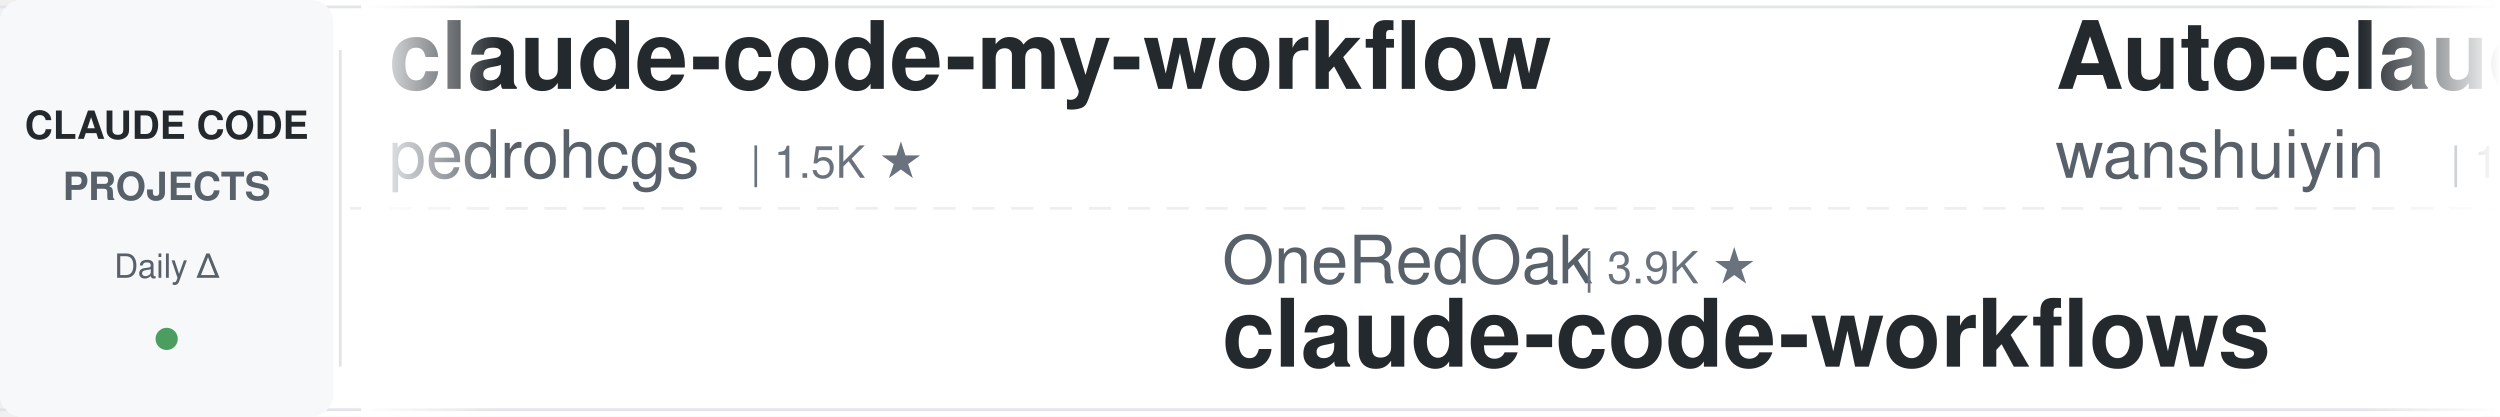
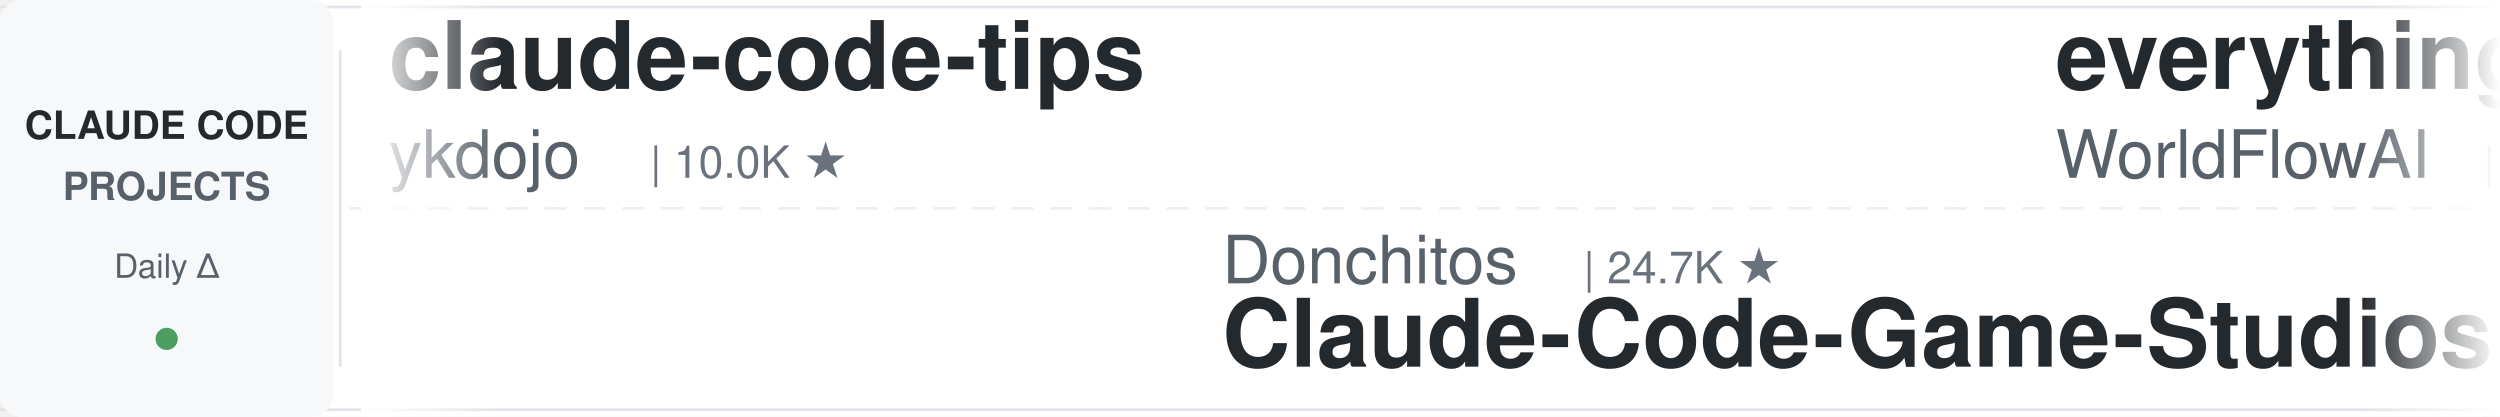
<svg xmlns="http://www.w3.org/2000/svg" width="900" height="150">
  <defs>
    <linearGradient id="leftFade" x1="0%" y1="0%" x2="100%" y2="0%">
      <stop offset="0%" style="stop-color:#ffffff;stop-opacity:1" />
      <stop offset="100%" style="stop-color:#ffffff;stop-opacity:0" />
    </linearGradient>
    <linearGradient id="rightFade" x1="0%" y1="0%" x2="100%" y2="0%">
      <stop offset="0%" style="stop-color:#ffffff;stop-opacity:0" />
      <stop offset="100%" style="stop-color:#ffffff;stop-opacity:1" />
    </linearGradient>
  </defs>
  <rect width="900" height="150" fill="#ffffff" rx="8" />
  <rect x="0" y="2" width="900" height="1" fill="#e1e4e8" />
  <rect x="0" y="147" width="900" height="1" fill="#e1e4e8" />
  <line x1="0" y1="75" x2="900" y2="75" stroke="#e1e4e8" stroke-width="1" stroke-dasharray="8 6" opacity="0.6" />
  <rect x="0" y="0" width="120" height="150" fill="#f6f8fa" rx="8" />
  <text x="60" y="50" font-family="-apple-system, BlinkMacSystemFont, 'Segoe UI', Helvetica, Arial, sans-serif" font-size="14" font-weight="600" fill="#24292e" text-anchor="middle">CLAUDE CODE</text>
  <text x="60" y="72" font-family="-apple-system, BlinkMacSystemFont, 'Segoe UI', Helvetica, Arial, sans-serif" font-size="14" font-weight="600" fill="#586069" text-anchor="middle">PROJECTS</text>
  <text x="60" y="100" font-family="-apple-system, BlinkMacSystemFont, 'Segoe UI', Helvetica, Arial, sans-serif" font-size="12" font-weight="500" fill="#586069" text-anchor="middle">Daily Δ</text>
  <circle cx="60" cy="122" r="4" fill="#22863a" opacity="0.8" />
  <rect x="122" y="18" width="1" height="114" fill="#e1e4e8" />
  <clipPath id="tickerClip">
    <rect x="130" y="0" width="770" height="150" />
  </clipPath>
  <g clip-path="url(#tickerClip)">
    <g id="tickerItems">
      <animateTransform attributeName="transform" attributeType="XML" type="translate" from="0 0" to="-3000 0" dur="54s" repeatCount="indefinite" />
      <g transform="translate(0, 0)">
+         <text x="140" y="32" font-family="-apple-system, BlinkMacSystemFont, 'Segoe UI', Helvetica, Arial, sans-serif" font-size="34" font-weight="600" fill="#24292e">claude-code-tips</text>
+         <text x="140" y="64" font-family="-apple-system, BlinkMacSystemFont, 'Segoe UI', Helvetica, Arial, sans-serif" font-size="24" font-weight="400" fill="#586069">ykdojo</text>
+         <text x="234" y="64" font-family="-apple-system, BlinkMacSystemFont, 'Segoe UI', Helvetica, Arial, sans-serif" font-size="16" font-weight="500" fill="#6a737d">| 10.0K ★</text>
+       </g>
+       <g transform="translate(300, 0)">
+         <text x="140" y="102" font-family="-apple-system, BlinkMacSystemFont, 'Segoe UI', Helvetica, Arial, sans-serif" font-size="24" font-weight="400" fill="#586069">Donchitos</text>
+         <text x="270" y="102" font-family="-apple-system, BlinkMacSystemFont, 'Segoe UI', Helvetica, Arial, sans-serif" font-size="16" font-weight="500" fill="#6a737d">| 24.7K ★</text>
+         <text x="140" y="132" font-family="-apple-system, BlinkMacSystemFont, 'Segoe UI', Helvetica, Arial, sans-serif" font-size="34" font-weight="600" fill="#24292e">Claude-Code-Game-Studios</text>
+       </g>
+       <g transform="translate(600, 0)">
+         <text x="140" y="32" font-family="-apple-system, BlinkMacSystemFont, 'Segoe UI', Helvetica, Arial, sans-serif" font-size="34" font-weight="600" fill="#24292e">everything-claude-code</text>
+         <text x="140" y="64" font-family="-apple-system, BlinkMacSystemFont, 'Segoe UI', Helvetica, Arial, sans-serif" font-size="24" font-weight="400" fill="#586069">WorldFlowAI</text>
+         <text x="294" y="64" font-family="-apple-system, BlinkMacSystemFont, 'Segoe UI', Helvetica, Arial, sans-serif" font-size="16" font-weight="500" fill="#6a737d">| 1.9K ★</text>
+       </g>
+       <g transform="translate(900, 0)">
+         <text x="140" y="102" font-family="-apple-system, BlinkMacSystemFont, 'Segoe UI', Helvetica, Arial, sans-serif" font-size="24" font-weight="400" fill="#586069">ccplugins</text>
+         <text x="270" y="102" font-family="-apple-system, BlinkMacSystemFont, 'Segoe UI', Helvetica, Arial, sans-serif" font-size="16" font-weight="500" fill="#6a737d">| 929 ★</text>
+         <text x="140" y="132" font-family="-apple-system, BlinkMacSystemFont, 'Segoe UI', Helvetica, Arial, sans-serif" font-size="34" font-weight="600" fill="#24292e">awesome-claude-code-plug...</text>
+       </g>
+       <g transform="translate(1200, 0)">
        <text x="140" y="32" font-family="-apple-system, BlinkMacSystemFont, 'Segoe UI', Helvetica, Arial, sans-serif" font-size="34" font-weight="600" fill="#24292e">claude-code-my-workflow</text>
        <text x="140" y="64" font-family="-apple-system, BlinkMacSystemFont, 'Segoe UI', Helvetica, Arial, sans-serif" font-size="24" font-weight="400" fill="#586069">pedrohcgs</text>
        <text x="270" y="64" font-family="-apple-system, BlinkMacSystemFont, 'Segoe UI', Helvetica, Arial, sans-serif" font-size="16" font-weight="500" fill="#6a737d">| 1.5K ★</text>
      </g>
-       <g transform="translate(300, 0)">
-         <text x="140" y="102" font-family="-apple-system, BlinkMacSystemFont, 'Segoe UI', Helvetica, Arial, sans-serif" font-size="24" font-weight="400" fill="#586069">OneRedOak</text>
-         <text x="270" y="102" font-family="-apple-system, BlinkMacSystemFont, 'Segoe UI', Helvetica, Arial, sans-serif" font-size="16" font-weight="500" fill="#6a737d">| 3.9K ★</text>
-         <text x="140" y="132" font-family="-apple-system, BlinkMacSystemFont, 'Segoe UI', Helvetica, Arial, sans-serif" font-size="34" font-weight="600" fill="#24292e">claude-code-workflows</text>
-       </g>
-       <g transform="translate(600, 0)">
-         <text x="140" y="32" font-family="-apple-system, BlinkMacSystemFont, 'Segoe UI', Helvetica, Arial, sans-serif" font-size="34" font-weight="600" fill="#24292e">Auto-claude-code-researc...</text>
-         <text x="140" y="64" font-family="-apple-system, BlinkMacSystemFont, 'Segoe UI', Helvetica, Arial, sans-serif" font-size="24" font-weight="400" fill="#586069">wanshuiyin</text>
-         <text x="282" y="64" font-family="-apple-system, BlinkMacSystemFont, 'Segoe UI', Helvetica, Arial, sans-serif" font-size="16" font-weight="500" fill="#6a737d">| 15.6K ★</text>
-       </g>
-       <g transform="translate(900, 0)">
-         <text x="140" y="102" font-family="-apple-system, BlinkMacSystemFont, 'Segoe UI', Helvetica, Arial, sans-serif" font-size="24" font-weight="400" fill="#586069">anthropics</text>
-         <text x="282" y="102" font-family="-apple-system, BlinkMacSystemFont, 'Segoe UI', Helvetica, Arial, sans-serif" font-size="16" font-weight="500" fill="#6a737d">| 6.1K ★</text>
-         <text x="140" y="132" font-family="-apple-system, BlinkMacSystemFont, 'Segoe UI', Helvetica, Arial, sans-serif" font-size="34" font-weight="600" fill="#24292e">claude-code-security-rev...</text>
-       </g>
-       <g transform="translate(1200, 0)">
-         <text x="140" y="32" font-family="-apple-system, BlinkMacSystemFont, 'Segoe UI', Helvetica, Arial, sans-serif" font-size="34" font-weight="600" fill="#24292e">claude-code-infrastructu...</text>
-         <text x="140" y="64" font-family="-apple-system, BlinkMacSystemFont, 'Segoe UI', Helvetica, Arial, sans-serif" font-size="24" font-weight="400" fill="#586069">diet103</text>
-         <text x="246" y="64" font-family="-apple-system, BlinkMacSystemFont, 'Segoe UI', Helvetica, Arial, sans-serif" font-size="16" font-weight="500" fill="#6a737d">| 10.0K ★</text>
-       </g>
      <g transform="translate(1500, 0)">
-         <text x="140" y="102" font-family="-apple-system, BlinkMacSystemFont, 'Segoe UI', Helvetica, Arial, sans-serif" font-size="24" font-weight="400" fill="#586069">asgeirtj</text>
-         <text x="258" y="102" font-family="-apple-system, BlinkMacSystemFont, 'Segoe UI', Helvetica, Arial, sans-serif" font-size="16" font-weight="500" fill="#6a737d">| 63.9K ★</text>
-         <text x="140" y="132" font-family="-apple-system, BlinkMacSystemFont, 'Segoe UI', Helvetica, Arial, sans-serif" font-size="34" font-weight="600" fill="#24292e">system_prompts_leaks</text>
+         <text x="140" y="102" font-family="-apple-system, BlinkMacSystemFont, 'Segoe UI', Helvetica, Arial, sans-serif" font-size="24" font-weight="400" fill="#586069">repowise-dev</text>
+         <text x="306" y="102" font-family="-apple-system, BlinkMacSystemFont, 'Segoe UI', Helvetica, Arial, sans-serif" font-size="16" font-weight="500" fill="#6a737d">| 1.2K ★</text>
+         <text x="140" y="132" font-family="-apple-system, BlinkMacSystemFont, 'Segoe UI', Helvetica, Arial, sans-serif" font-size="34" font-weight="600" fill="#24292e">claude-code-prompts</text>
      </g>
      <g transform="translate(1800, 0)">
-         <text x="140" y="32" font-family="-apple-system, BlinkMacSystemFont, 'Segoe UI', Helvetica, Arial, sans-serif" font-size="34" font-weight="600" fill="#24292e">claude-code-reverse</text>
-         <text x="140" y="64" font-family="-apple-system, BlinkMacSystemFont, 'Segoe UI', Helvetica, Arial, sans-serif" font-size="24" font-weight="400" fill="#586069">Yuyz0112</text>
-         <text x="258" y="64" font-family="-apple-system, BlinkMacSystemFont, 'Segoe UI', Helvetica, Arial, sans-serif" font-size="16" font-weight="500" fill="#6a737d">| 2.4K ★</text>
+         <text x="140" y="32" font-family="-apple-system, BlinkMacSystemFont, 'Segoe UI', Helvetica, Arial, sans-serif" font-size="34" font-weight="600" fill="#24292e">claude-code-guide</text>
+         <text x="140" y="64" font-family="-apple-system, BlinkMacSystemFont, 'Segoe UI', Helvetica, Arial, sans-serif" font-size="24" font-weight="400" fill="#586069">Cranot</text>
+         <text x="234" y="64" font-family="-apple-system, BlinkMacSystemFont, 'Segoe UI', Helvetica, Arial, sans-serif" font-size="16" font-weight="500" fill="#6a737d">| 2.9K ★</text>
      </g>
      <g transform="translate(2100, 0)">
-         <text x="140" y="102" font-family="-apple-system, BlinkMacSystemFont, 'Segoe UI', Helvetica, Arial, sans-serif" font-size="24" font-weight="400" fill="#586069">fuergaosi233</text>
-         <text x="306" y="102" font-family="-apple-system, BlinkMacSystemFont, 'Segoe UI', Helvetica, Arial, sans-serif" font-size="16" font-weight="500" fill="#6a737d">| 2.8K ★</text>
-         <text x="140" y="132" font-family="-apple-system, BlinkMacSystemFont, 'Segoe UI', Helvetica, Arial, sans-serif" font-size="34" font-weight="600" fill="#24292e">claude-code-proxy</text>
+         <text x="140" y="102" font-family="-apple-system, BlinkMacSystemFont, 'Segoe UI', Helvetica, Arial, sans-serif" font-size="24" font-weight="400" fill="#586069">ding113</text>
+         <text x="246" y="102" font-family="-apple-system, BlinkMacSystemFont, 'Segoe UI', Helvetica, Arial, sans-serif" font-size="16" font-weight="500" fill="#6a737d">| 3.3K ★</text>
+         <text x="140" y="132" font-family="-apple-system, BlinkMacSystemFont, 'Segoe UI', Helvetica, Arial, sans-serif" font-size="34" font-weight="600" fill="#24292e">claude-code-hub</text>
      </g>
      <g transform="translate(2400, 0)">
-         <text x="140" y="32" font-family="-apple-system, BlinkMacSystemFont, 'Segoe UI', Helvetica, Arial, sans-serif" font-size="34" font-weight="600" fill="#24292e">claude-code-video-toolki...</text>
-         <text x="140" y="64" font-family="-apple-system, BlinkMacSystemFont, 'Segoe UI', Helvetica, Arial, sans-serif" font-size="24" font-weight="400" fill="#586069">digitalsamba</text>
-         <text x="306" y="64" font-family="-apple-system, BlinkMacSystemFont, 'Segoe UI', Helvetica, Arial, sans-serif" font-size="16" font-weight="500" fill="#6a737d">| 2.0K ★</text>
+         <text x="140" y="32" font-family="-apple-system, BlinkMacSystemFont, 'Segoe UI', Helvetica, Arial, sans-serif" font-size="34" font-weight="600" fill="#24292e">claude-code-system-promp...</text>
+         <text x="140" y="64" font-family="-apple-system, BlinkMacSystemFont, 'Segoe UI', Helvetica, Arial, sans-serif" font-size="24" font-weight="400" fill="#586069">Piebald-AI</text>
+         <text x="282" y="64" font-family="-apple-system, BlinkMacSystemFont, 'Segoe UI', Helvetica, Arial, sans-serif" font-size="16" font-weight="500" fill="#6a737d">| 12.5K ★</text>
      </g>
      <g transform="translate(2700, 0)">
+         <text x="140" y="102" font-family="-apple-system, BlinkMacSystemFont, 'Segoe UI', Helvetica, Arial, sans-serif" font-size="24" font-weight="400" fill="#586069">liuup</text>
+         <text x="222" y="102" font-family="-apple-system, BlinkMacSystemFont, 'Segoe UI', Helvetica, Arial, sans-serif" font-size="16" font-weight="500" fill="#6a737d">| 3.9K ★</text>
+         <text x="140" y="132" font-family="-apple-system, BlinkMacSystemFont, 'Segoe UI', Helvetica, Arial, sans-serif" font-size="34" font-weight="600" fill="#24292e">claude-code-analysis</text>
+       </g>
+       <g transform="translate(3000, 0)">
+         <text x="140" y="32" font-family="-apple-system, BlinkMacSystemFont, 'Segoe UI', Helvetica, Arial, sans-serif" font-size="34" font-weight="600" fill="#24292e">claude-code-tips</text>
+         <text x="140" y="64" font-family="-apple-system, BlinkMacSystemFont, 'Segoe UI', Helvetica, Arial, sans-serif" font-size="24" font-weight="400" fill="#586069">ykdojo</text>
+         <text x="234" y="64" font-family="-apple-system, BlinkMacSystemFont, 'Segoe UI', Helvetica, Arial, sans-serif" font-size="16" font-weight="500" fill="#6a737d">| 10.0K ★</text>
+       </g>
+       <g transform="translate(3300, 0)">
        <text x="140" y="102" font-family="-apple-system, BlinkMacSystemFont, 'Segoe UI', Helvetica, Arial, sans-serif" font-size="24" font-weight="400" fill="#586069">Donchitos</text>
        <text x="270" y="102" font-family="-apple-system, BlinkMacSystemFont, 'Segoe UI', Helvetica, Arial, sans-serif" font-size="16" font-weight="500" fill="#6a737d">| 24.7K ★</text>
        <text x="140" y="132" font-family="-apple-system, BlinkMacSystemFont, 'Segoe UI', Helvetica, Arial, sans-serif" font-size="34" font-weight="600" fill="#24292e">Claude-Code-Game-Studios</text>
      </g>
-       <g transform="translate(3000, 0)">
-         <text x="140" y="32" font-family="-apple-system, BlinkMacSystemFont, 'Segoe UI', Helvetica, Arial, sans-serif" font-size="34" font-weight="600" fill="#24292e">claude-code-my-workflow</text>
-         <text x="140" y="64" font-family="-apple-system, BlinkMacSystemFont, 'Segoe UI', Helvetica, Arial, sans-serif" font-size="24" font-weight="400" fill="#586069">pedrohcgs</text>
-         <text x="270" y="64" font-family="-apple-system, BlinkMacSystemFont, 'Segoe UI', Helvetica, Arial, sans-serif" font-size="16" font-weight="500" fill="#6a737d">| 1.5K ★</text>
-       </g>
-       <g transform="translate(3300, 0)">
-         <text x="140" y="102" font-family="-apple-system, BlinkMacSystemFont, 'Segoe UI', Helvetica, Arial, sans-serif" font-size="24" font-weight="400" fill="#586069">OneRedOak</text>
-         <text x="270" y="102" font-family="-apple-system, BlinkMacSystemFont, 'Segoe UI', Helvetica, Arial, sans-serif" font-size="16" font-weight="500" fill="#6a737d">| 3.9K ★</text>
-         <text x="140" y="132" font-family="-apple-system, BlinkMacSystemFont, 'Segoe UI', Helvetica, Arial, sans-serif" font-size="34" font-weight="600" fill="#24292e">claude-code-workflows</text>
-       </g>
      <g transform="translate(3600, 0)">
-         <text x="140" y="32" font-family="-apple-system, BlinkMacSystemFont, 'Segoe UI', Helvetica, Arial, sans-serif" font-size="34" font-weight="600" fill="#24292e">Auto-claude-code-researc...</text>
-         <text x="140" y="64" font-family="-apple-system, BlinkMacSystemFont, 'Segoe UI', Helvetica, Arial, sans-serif" font-size="24" font-weight="400" fill="#586069">wanshuiyin</text>
-         <text x="282" y="64" font-family="-apple-system, BlinkMacSystemFont, 'Segoe UI', Helvetica, Arial, sans-serif" font-size="16" font-weight="500" fill="#6a737d">| 15.6K ★</text>
+         <text x="140" y="32" font-family="-apple-system, BlinkMacSystemFont, 'Segoe UI', Helvetica, Arial, sans-serif" font-size="34" font-weight="600" fill="#24292e">everything-claude-code</text>
+         <text x="140" y="64" font-family="-apple-system, BlinkMacSystemFont, 'Segoe UI', Helvetica, Arial, sans-serif" font-size="24" font-weight="400" fill="#586069">WorldFlowAI</text>
+         <text x="294" y="64" font-family="-apple-system, BlinkMacSystemFont, 'Segoe UI', Helvetica, Arial, sans-serif" font-size="16" font-weight="500" fill="#6a737d">| 1.9K ★</text>
      </g>
      <g transform="translate(3900, 0)">
-         <text x="140" y="102" font-family="-apple-system, BlinkMacSystemFont, 'Segoe UI', Helvetica, Arial, sans-serif" font-size="24" font-weight="400" fill="#586069">anthropics</text>
-         <text x="282" y="102" font-family="-apple-system, BlinkMacSystemFont, 'Segoe UI', Helvetica, Arial, sans-serif" font-size="16" font-weight="500" fill="#6a737d">| 6.1K ★</text>
-         <text x="140" y="132" font-family="-apple-system, BlinkMacSystemFont, 'Segoe UI', Helvetica, Arial, sans-serif" font-size="34" font-weight="600" fill="#24292e">claude-code-security-rev...</text>
+         <text x="140" y="102" font-family="-apple-system, BlinkMacSystemFont, 'Segoe UI', Helvetica, Arial, sans-serif" font-size="24" font-weight="400" fill="#586069">ccplugins</text>
+         <text x="270" y="102" font-family="-apple-system, BlinkMacSystemFont, 'Segoe UI', Helvetica, Arial, sans-serif" font-size="16" font-weight="500" fill="#6a737d">| 929 ★</text>
+         <text x="140" y="132" font-family="-apple-system, BlinkMacSystemFont, 'Segoe UI', Helvetica, Arial, sans-serif" font-size="34" font-weight="600" fill="#24292e">awesome-claude-code-plug...</text>
      </g>
    </g>
  </g>
  <rect x="130" y="0" width="50" height="150" fill="url(#leftFade)" />
  <rect x="850" y="0" width="50" height="150" fill="url(#rightFade)" />
</svg>
